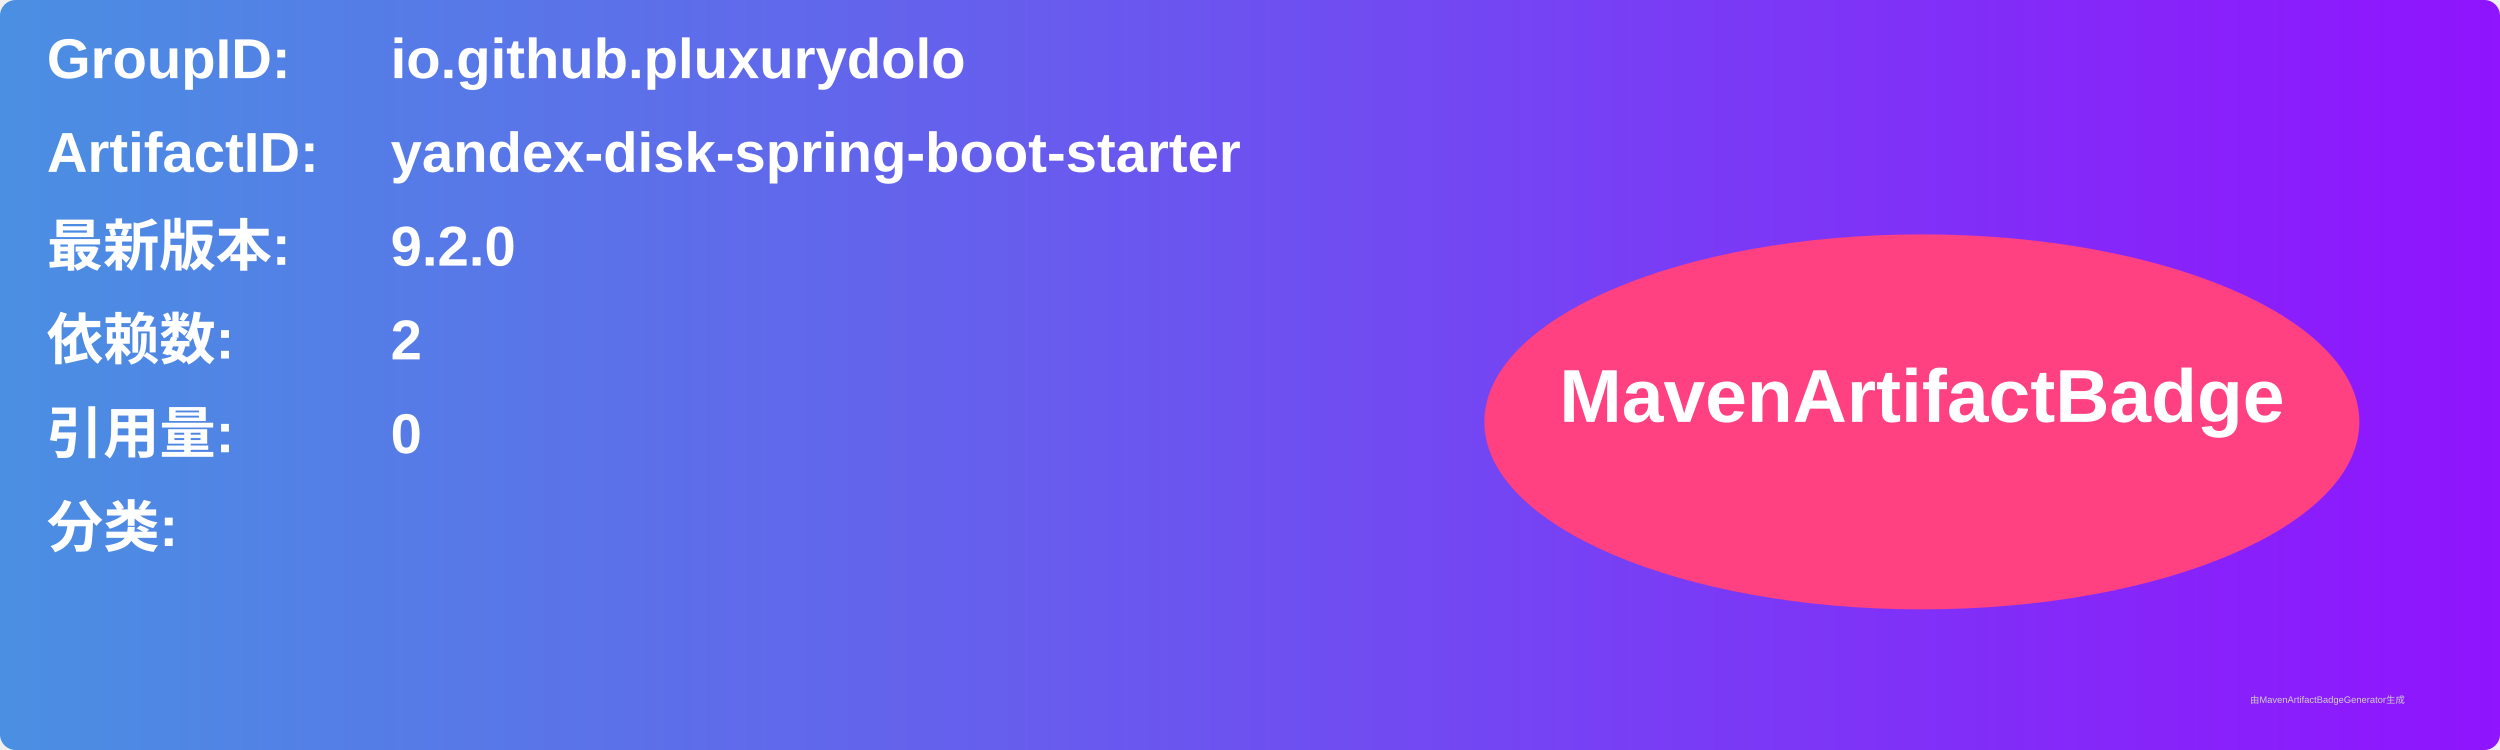
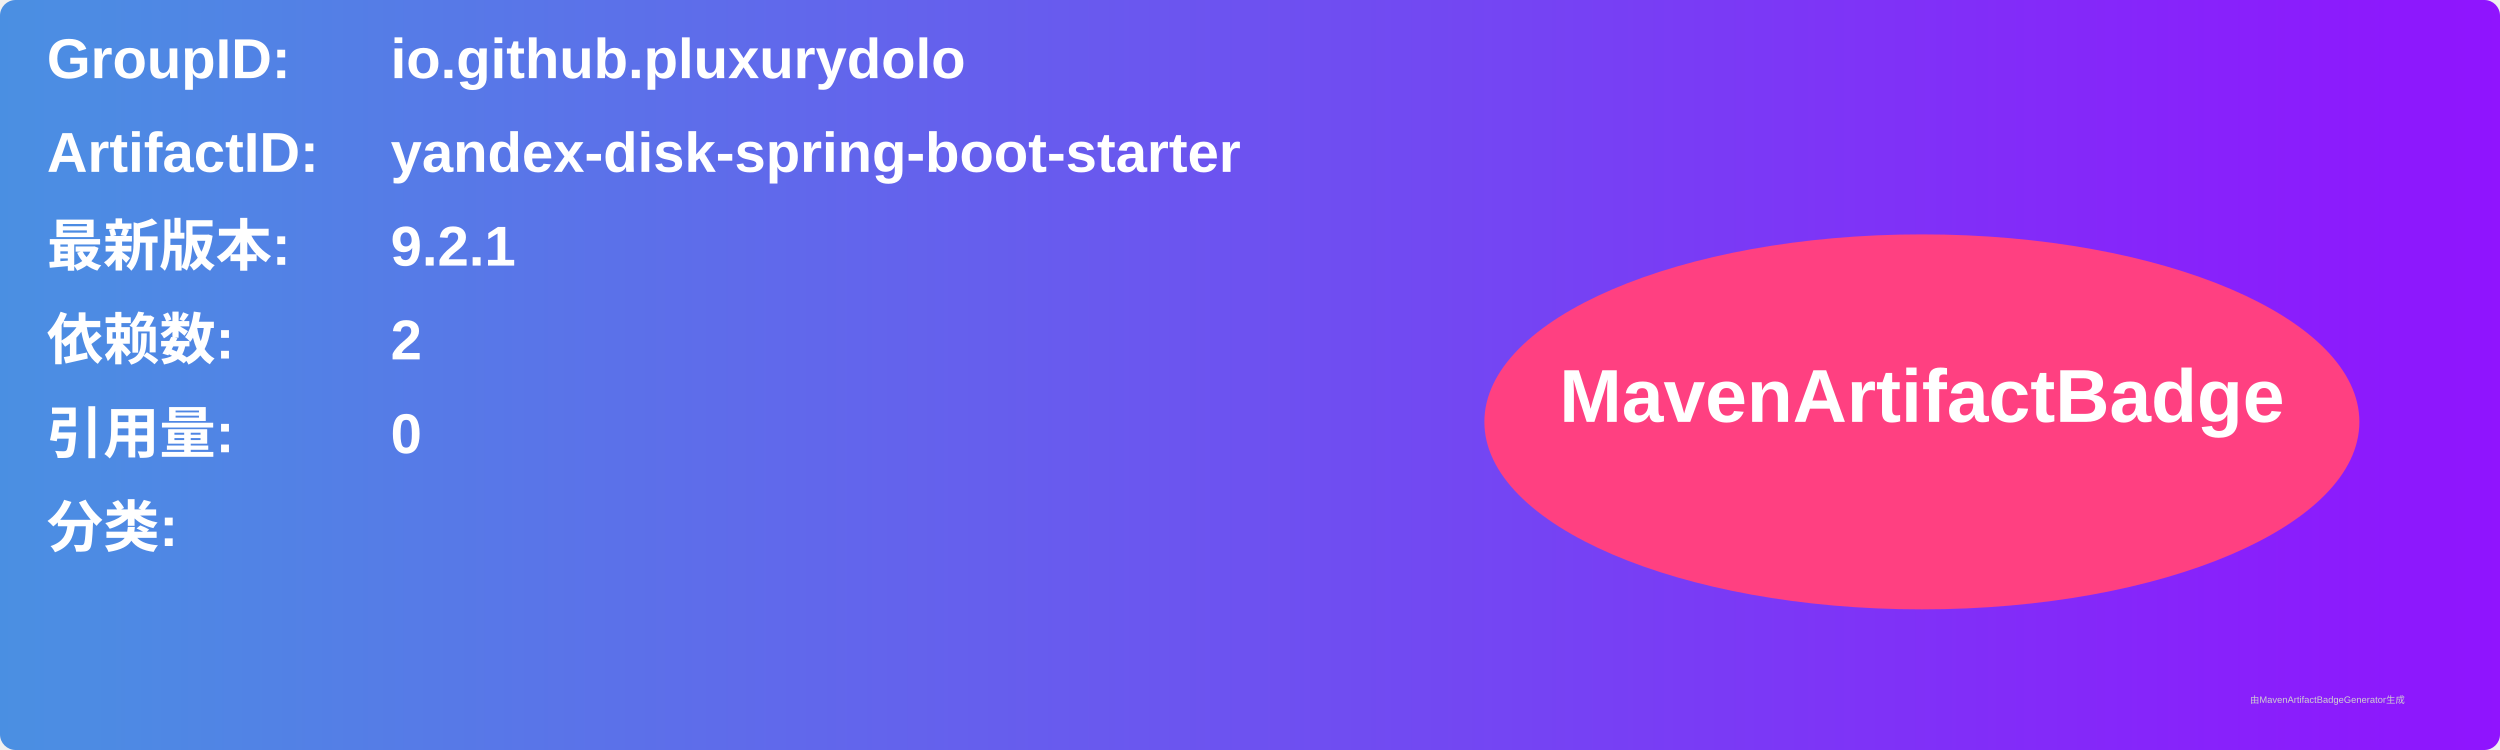
<svg xmlns="http://www.w3.org/2000/svg" width="800" height="240" viewBox="0 0 800 240">
  <linearGradient id="grad" x1="0%" y1="0%" x2="100%" y2="0%">
    <stop offset="0%" stop-color="#4a90e2" />
    <stop offset="100%" stop-color="#9013fe" />
  </linearGradient>
  <rect width="100%" height="100%" rx="5" ry="5" fill="url(#grad)" />
  <g transform="translate(15, 15)">
    <text x="0" y="10" font-family="Arial" font-size="18" fill="white" font-weight="bold" width="260">GroupID:</text>
    <text x="110" y="10" font-family="Arial" font-size="18" fill="white" font-weight="bold" width="460">io.github.pluxurydolo</text>
    <text x="0" y="40" font-family="Arial" font-size="18" fill="white" font-weight="bold" width="260">ArtifactID:</text>
    <text x="110" y="40" font-family="Arial" font-size="18" fill="white" font-weight="bold" width="460">yandex-disk-spring-boot-starter</text>
    <text x="0" y="70" font-family="Arial" font-size="18" fill="white" font-weight="bold">最新版本:</text>
    <text x="110" y="70" font-family="Arial" font-size="18" fill="white" font-weight="bold">
-       <tspan font-weight="bold">9.2.0</tspan>
+       <tspan font-weight="bold">9.2.1</tspan>
    </text>
    <text x="0" y="100" font-family="Arial" font-size="18" fill="white" font-weight="bold">依赖数: </text>
    <text x="110" y="100" font-family="Arial" font-size="18" fill="white">
      <tspan font-weight="bold">2</tspan>
    </text>
    <text x="0" y="130" font-family="Arial" font-size="18" fill="white" font-weight="bold">引用量: </text>
    <text x="110" y="130" font-family="Arial" font-size="18" fill="white">
      <tspan font-weight="bold">0</tspan>
    </text>
    <text x="0" y="160" font-family="Arial" font-size="18" fill="white" font-weight="bold">分类:</text>
    <text x="10" y="190" font-family="Arial" font-size="10" fill="white">
      <tspan font-weight="bold" />
    </text>
    <ellipse cx="600" cy="120" rx="140" ry="60" fill="#ff4081" />
    <text x="600" y="120" text-anchor="middle" font-family="Arial" font-size="24" fill="white" font-weight="bold">MavenArtifactBadge</text>
  </g>
  <text x="720" y="225" font-family="Arial" font-size="3" fill="#d0d0d0">由MavenArtifactBadgeGenerator生成</text>
</svg>
